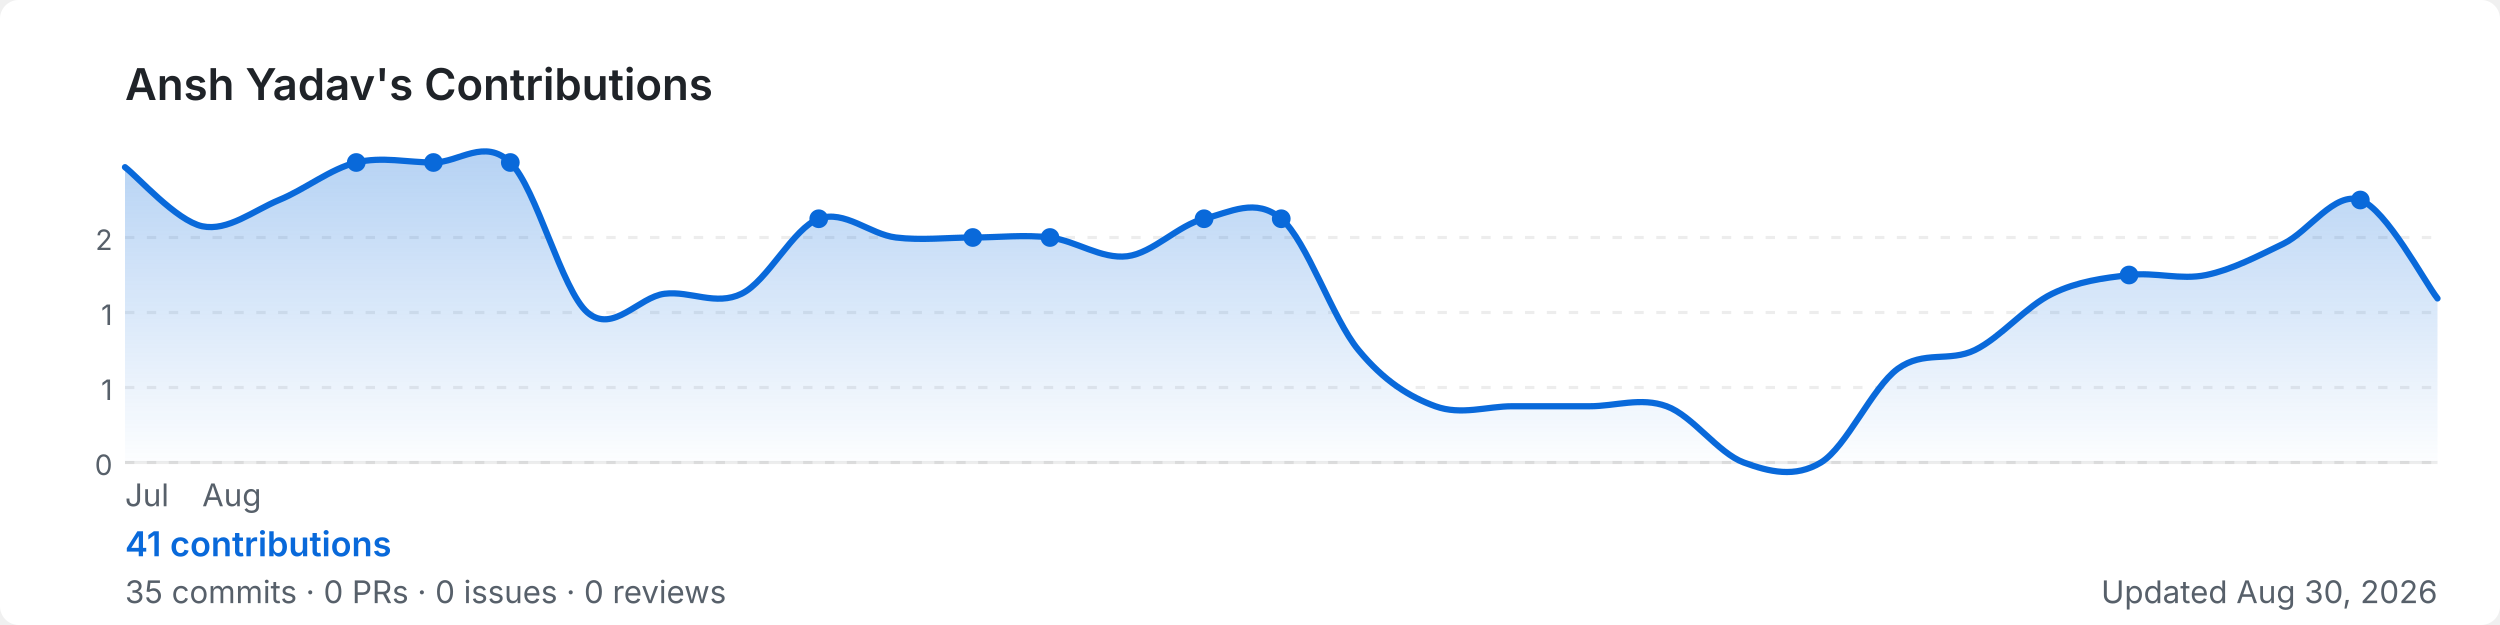
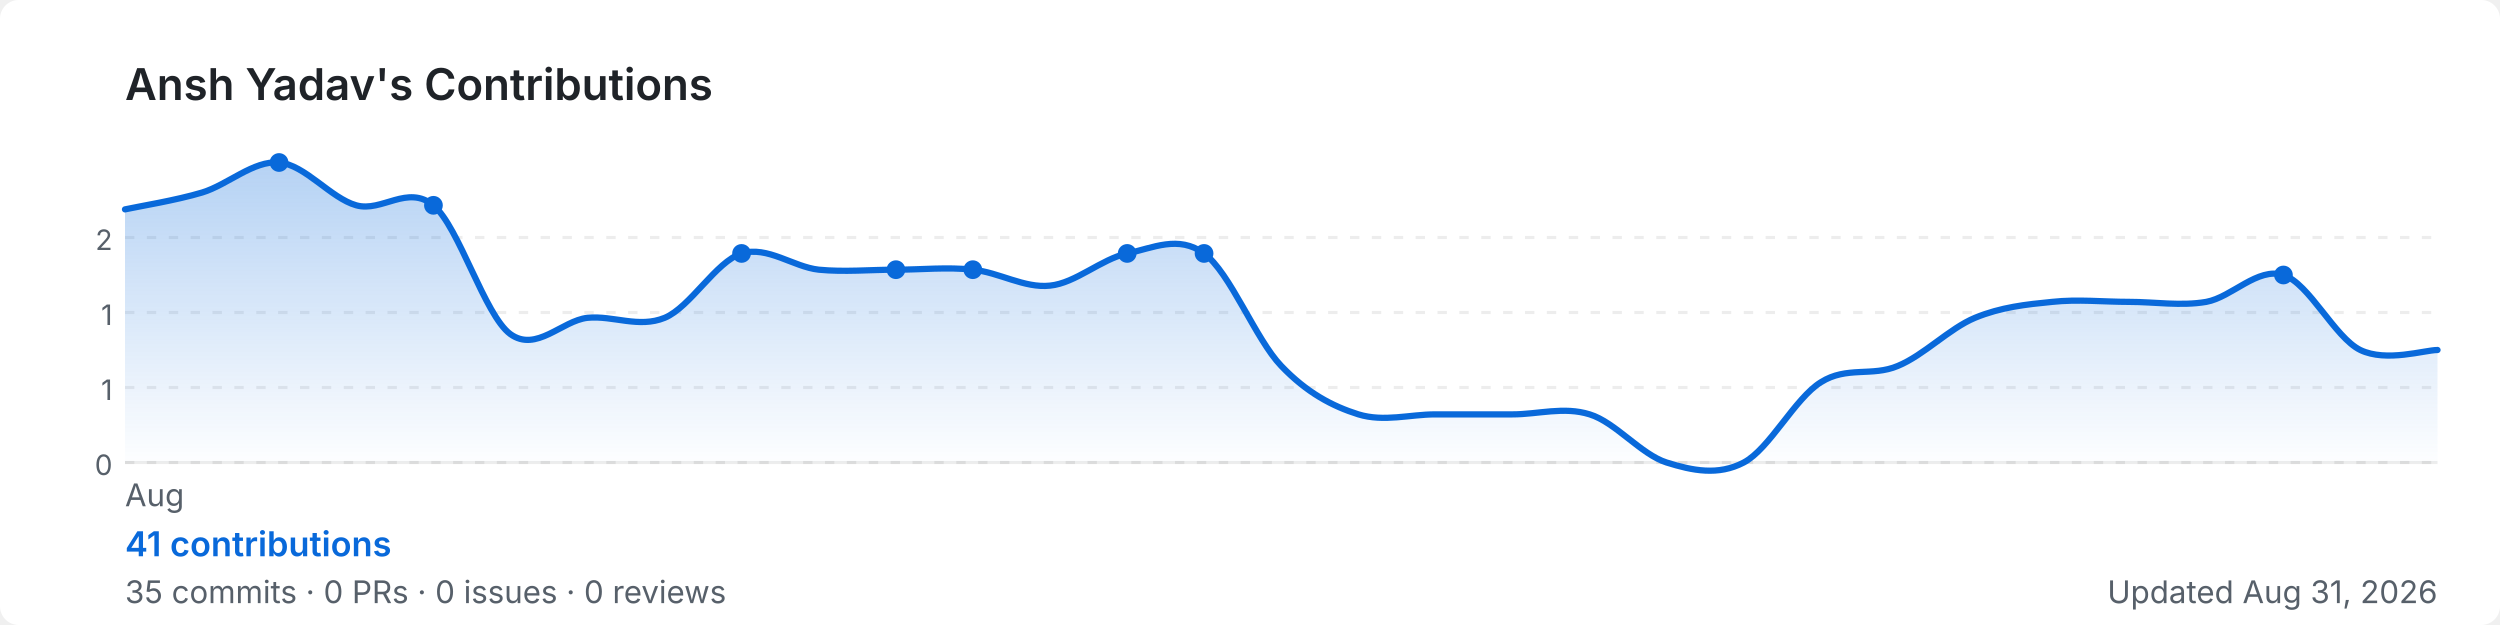
<svg xmlns="http://www.w3.org/2000/svg" width="800" height="200" viewBox="0 0 800 200" role="img" aria-label="Ansh Yadav's GitHub contribution graph">
  <defs>
-     <linearGradient id="area-mwzb5" x1="0" y1="0" x2="0" y2="1">
+     <linearGradient id="area-lug4x" x1="0" y1="0" x2="0" y2="1">
      <stop offset="0%" stop-color="rgba(9,105,218,0.3)" />
      <stop offset="100%" stop-color="rgba(9,105,218,0)" />
    </linearGradient>
  </defs>
  <rect width="800" height="200" rx="6" fill="#ffffff" />
  <text x="40" y="32" font-size="14" font-weight="600" fill="#1f2328" font-family="-apple-system,BlinkMacSystemFont,'Segoe UI',sans-serif">
    Ansh Yadav's Contributions
  </text>
  <line x1="40" y1="76.0" x2="780" y2="76.0" stroke="rgba(27,31,35,0.08)" stroke-width="1" stroke-dasharray="3,4" />
  <text x="36" y="80.0" font-size="9" fill="#57606a" font-family="-apple-system,BlinkMacSystemFont,'Segoe UI',sans-serif" text-anchor="end">2</text>
  <line x1="40" y1="100.0" x2="780" y2="100.0" stroke="rgba(27,31,35,0.08)" stroke-width="1" stroke-dasharray="3,4" />
  <text x="36" y="104.0" font-size="9" fill="#57606a" font-family="-apple-system,BlinkMacSystemFont,'Segoe UI',sans-serif" text-anchor="end">1</text>
  <line x1="40" y1="124.0" x2="780" y2="124.0" stroke="rgba(27,31,35,0.08)" stroke-width="1" stroke-dasharray="3,4" />
  <text x="36" y="128.0" font-size="9" fill="#57606a" font-family="-apple-system,BlinkMacSystemFont,'Segoe UI',sans-serif" text-anchor="end">1</text>
  <line x1="40" y1="148.0" x2="780" y2="148.0" stroke="rgba(27,31,35,0.08)" stroke-width="1" stroke-dasharray="3,4" />
  <text x="36" y="152.0" font-size="9" fill="#57606a" font-family="-apple-system,BlinkMacSystemFont,'Segoe UI',sans-serif" text-anchor="end">0</text>
  <line x1="40" y1="148" x2="780" y2="148" stroke="rgba(27,31,35,0.08)" stroke-width="1" />
-   <path d="M 40.0,53.5 C 44.1,56.6 56.4,70.6 64.7,72.4 C 72.9,74.1 81.1,67.4 89.3,64.0 C 97.6,60.6 105.8,54.0 114.0,52.0 C 122.2,50.0 130.4,52.0 138.7,52.0 C 146.9,52.0 155.1,44.0 163.3,52.0 C 171.6,60.0 179.8,93.0 188.0,100.0 C 196.2,107.0 204.4,95.0 212.7,94.0 C 220.9,93.0 229.1,98.0 237.3,94.0 C 245.6,90.0 253.8,73.0 262.0,70.0 C 270.2,67.0 278.4,75.0 286.7,76.0 C 294.9,77.0 303.1,76.0 311.3,76.0 C 319.6,76.0 327.8,75.0 336.0,76.0 C 344.2,77.0 352.4,83.0 360.7,82.0 C 368.9,81.0 377.1,72.0 385.3,70.0 C 393.6,68.0 401.8,63.0 410.0,70.0 C 418.2,77.0 426.4,102.0 434.7,112.0 C 442.9,122.0 451.1,127.0 459.3,130.0 C 467.6,133.0 475.8,130.0 484.0,130.0 C 492.2,130.0 500.4,130.0 508.7,130.0 C 516.9,130.0 525.1,127.0 533.3,130.0 C 541.6,133.0 549.8,145.0 558.0,148.0 C 566.2,151.0 574.4,153.0 582.7,148.0 C 590.9,143.0 599.1,124.0 607.3,118.0 C 615.6,112.0 623.8,116.0 632.0,112.0 C 640.2,108.0 648.4,98.0 656.7,94.0 C 664.9,90.0 673.1,89.0 681.3,88.0 C 689.6,87.0 697.8,89.7 706.0,88.0 C 714.2,86.3 722.4,82.0 730.7,78.0 C 738.9,74.0 747.1,61.1 755.3,64.0 C 763.6,66.9 775.9,90.3 780.0,95.5 L 780.0,148 L 40.0,148 Z" fill="url(#area-mwzb5)" />
-   <path d="M 40.0,53.5 C 44.1,56.6 56.4,70.6 64.7,72.4 C 72.9,74.1 81.1,67.4 89.3,64.0 C 97.6,60.6 105.8,54.0 114.0,52.0 C 122.2,50.0 130.4,52.0 138.7,52.0 C 146.9,52.0 155.1,44.0 163.3,52.0 C 171.6,60.0 179.8,93.0 188.0,100.0 C 196.2,107.0 204.4,95.0 212.7,94.0 C 220.9,93.0 229.1,98.0 237.3,94.0 C 245.6,90.0 253.8,73.0 262.0,70.0 C 270.2,67.0 278.4,75.0 286.7,76.0 C 294.9,77.0 303.1,76.0 311.3,76.0 C 319.6,76.0 327.8,75.0 336.0,76.0 C 344.2,77.0 352.4,83.0 360.7,82.0 C 368.9,81.0 377.1,72.0 385.3,70.0 C 393.6,68.0 401.8,63.0 410.0,70.0 C 418.2,77.0 426.4,102.0 434.7,112.0 C 442.9,122.0 451.1,127.0 459.3,130.0 C 467.6,133.0 475.8,130.0 484.0,130.0 C 492.2,130.0 500.4,130.0 508.7,130.0 C 516.9,130.0 525.1,127.0 533.3,130.0 C 541.6,133.0 549.8,145.0 558.0,148.0 C 566.2,151.0 574.4,153.0 582.7,148.0 C 590.9,143.0 599.1,124.0 607.3,118.0 C 615.6,112.0 623.8,116.0 632.0,112.0 C 640.2,108.0 648.4,98.0 656.7,94.0 C 664.9,90.0 673.1,89.0 681.3,88.0 C 689.6,87.0 697.8,89.7 706.0,88.0 C 714.2,86.3 722.4,82.0 730.7,78.0 C 738.9,74.0 747.1,61.1 755.3,64.0 C 763.6,66.9 775.9,90.3 780.0,95.5" fill="none" stroke="#0969da" stroke-width="2" stroke-linejoin="round" stroke-linecap="round" />
-   <circle cx="336.0" cy="76.0" r="3" fill="#0969da">
+   <path d="M 40.0,67.0 C 44.1,66.1 56.4,64.1 64.7,61.6 C 72.9,59.1 81.1,51.3 89.3,52.0 C 97.6,52.7 105.8,63.4 114.0,65.7 C 122.2,68.0 130.4,58.9 138.7,65.7 C 146.9,72.6 155.1,100.9 163.3,106.9 C 171.6,112.9 179.8,102.6 188.0,101.7 C 196.2,100.9 204.4,105.1 212.7,101.7 C 220.9,98.3 229.1,83.7 237.3,81.1 C 245.6,78.6 253.8,85.4 262.0,86.3 C 270.2,87.1 278.4,86.3 286.7,86.3 C 294.9,86.3 303.1,85.4 311.3,86.3 C 319.6,87.1 327.8,92.3 336.0,91.4 C 344.2,90.6 352.4,82.9 360.7,81.1 C 368.9,79.4 377.1,75.1 385.3,81.1 C 393.6,87.1 401.8,108.6 410.0,117.1 C 418.2,125.7 426.4,130.0 434.7,132.6 C 442.9,135.1 451.1,132.6 459.3,132.6 C 467.6,132.6 475.8,132.6 484.0,132.6 C 492.2,132.6 500.4,130.0 508.7,132.6 C 516.9,135.1 525.1,145.4 533.3,148.0 C 541.6,150.6 549.8,152.3 558.0,148.0 C 566.2,143.7 574.4,127.4 582.7,122.3 C 590.9,117.1 599.1,120.6 607.3,117.1 C 615.6,113.7 623.8,105.1 632.0,101.7 C 640.2,98.3 648.4,97.4 656.7,96.6 C 664.9,95.7 673.1,96.6 681.3,96.6 C 689.6,96.6 697.8,98.0 706.0,96.6 C 714.2,95.1 722.4,85.4 730.7,88.0 C 738.9,90.6 747.1,108.0 755.3,112.0 C 763.6,116.0 775.9,112.0 780.0,112.0 L 780.0,148 L 40.0,148 Z" fill="url(#area-lug4x)" />
+   <path d="M 40.0,67.0 C 44.1,66.1 56.4,64.1 64.7,61.6 C 72.9,59.1 81.1,51.3 89.3,52.0 C 97.6,52.7 105.8,63.4 114.0,65.7 C 122.2,68.0 130.4,58.9 138.7,65.7 C 146.9,72.6 155.1,100.9 163.3,106.9 C 171.6,112.9 179.8,102.6 188.0,101.7 C 196.2,100.9 204.4,105.1 212.7,101.7 C 220.9,98.3 229.1,83.7 237.3,81.1 C 245.6,78.6 253.8,85.4 262.0,86.3 C 270.2,87.1 278.4,86.3 286.7,86.3 C 294.9,86.3 303.1,85.4 311.3,86.3 C 319.6,87.1 327.8,92.3 336.0,91.4 C 344.2,90.6 352.4,82.9 360.7,81.1 C 368.9,79.4 377.1,75.1 385.3,81.1 C 393.6,87.1 401.8,108.6 410.0,117.1 C 418.2,125.7 426.4,130.0 434.7,132.6 C 442.9,135.1 451.1,132.6 459.3,132.6 C 467.6,132.6 475.8,132.6 484.0,132.6 C 492.2,132.6 500.4,130.0 508.7,132.6 C 516.9,135.1 525.1,145.4 533.3,148.0 C 541.6,150.6 549.8,152.3 558.0,148.0 C 566.2,143.7 574.4,127.4 582.7,122.3 C 590.9,117.1 599.1,120.6 607.3,117.1 C 615.6,113.7 623.8,105.1 632.0,101.7 C 640.2,98.3 648.4,97.4 656.7,96.6 C 664.9,95.7 673.1,96.6 681.3,96.6 C 689.6,96.6 697.8,98.0 706.0,96.6 C 714.2,95.1 722.4,85.4 730.7,88.0 C 738.9,90.6 747.1,108.0 755.3,112.0 C 763.6,116.0 775.9,112.0 780.0,112.0" fill="none" stroke="#0969da" stroke-width="2" stroke-linejoin="round" stroke-linecap="round" />
+   <circle cx="311.3" cy="86.3" r="3" fill="#0969da">
    </circle>
-   <circle cx="681.3" cy="88.0" r="3" fill="#0969da">
+   <circle cx="138.7" cy="65.7" r="3" fill="#0969da">
    </circle>
-   <circle cx="163.3" cy="52.0" r="3" fill="#0969da">
+   <circle cx="237.3" cy="81.1" r="3" fill="#0969da">
    </circle>
-   <circle cx="262.0" cy="70.0" r="3" fill="#0969da">
+   <circle cx="730.7" cy="88.0" r="3" fill="#0969da">
    </circle>
-   <circle cx="755.3" cy="64.0" r="3" fill="#0969da">
+   <circle cx="89.3" cy="52.0" r="3" fill="#0969da">
    </circle>
-   <circle cx="114.0" cy="52.0" r="3" fill="#0969da">
+   <circle cx="286.7" cy="86.3" r="3" fill="#0969da">
    </circle>
-   <circle cx="138.7" cy="52.0" r="3" fill="#0969da">
+   <circle cx="360.7" cy="81.1" r="3" fill="#0969da">
    </circle>
-   <circle cx="311.3" cy="76.0" r="3" fill="#0969da">
+   <circle cx="385.3" cy="81.1" r="3" fill="#0969da">
    </circle>
-   <circle cx="385.3" cy="70.0" r="3" fill="#0969da">
-     </circle>
-   <circle cx="410.0" cy="70.0" r="3" fill="#0969da">
-     </circle>
-   <text x="40.0" y="162" font-size="10" fill="#57606a" font-family="-apple-system,BlinkMacSystemFont,'Segoe UI',sans-serif">Jul</text>
-   <text x="64.7" y="162" font-size="10" fill="#57606a" font-family="-apple-system,BlinkMacSystemFont,'Segoe UI',sans-serif">Aug</text>
+   <text x="40.0" y="162" font-size="10" fill="#57606a" font-family="-apple-system,BlinkMacSystemFont,'Segoe UI',sans-serif">Aug</text>
  <text x="40" y="178" font-size="11" font-weight="600" fill="#0969da" font-family="-apple-system,BlinkMacSystemFont,'Segoe UI',sans-serif">
    41 contributions
  </text>
  <text x="40" y="193" font-size="10" fill="#57606a" font-family="-apple-system,BlinkMacSystemFont,'Segoe UI',sans-serif">
    35 commits · 0 PRs · 0 issues · 0 reviews
  </text>
  <text x="780" y="193" font-size="10" fill="#57606a" text-anchor="end" font-family="-apple-system,BlinkMacSystemFont,'Segoe UI',sans-serif">
-     Updated Aug 30, 2026
+     Updated Aug 31, 2026
  </text>
</svg>
